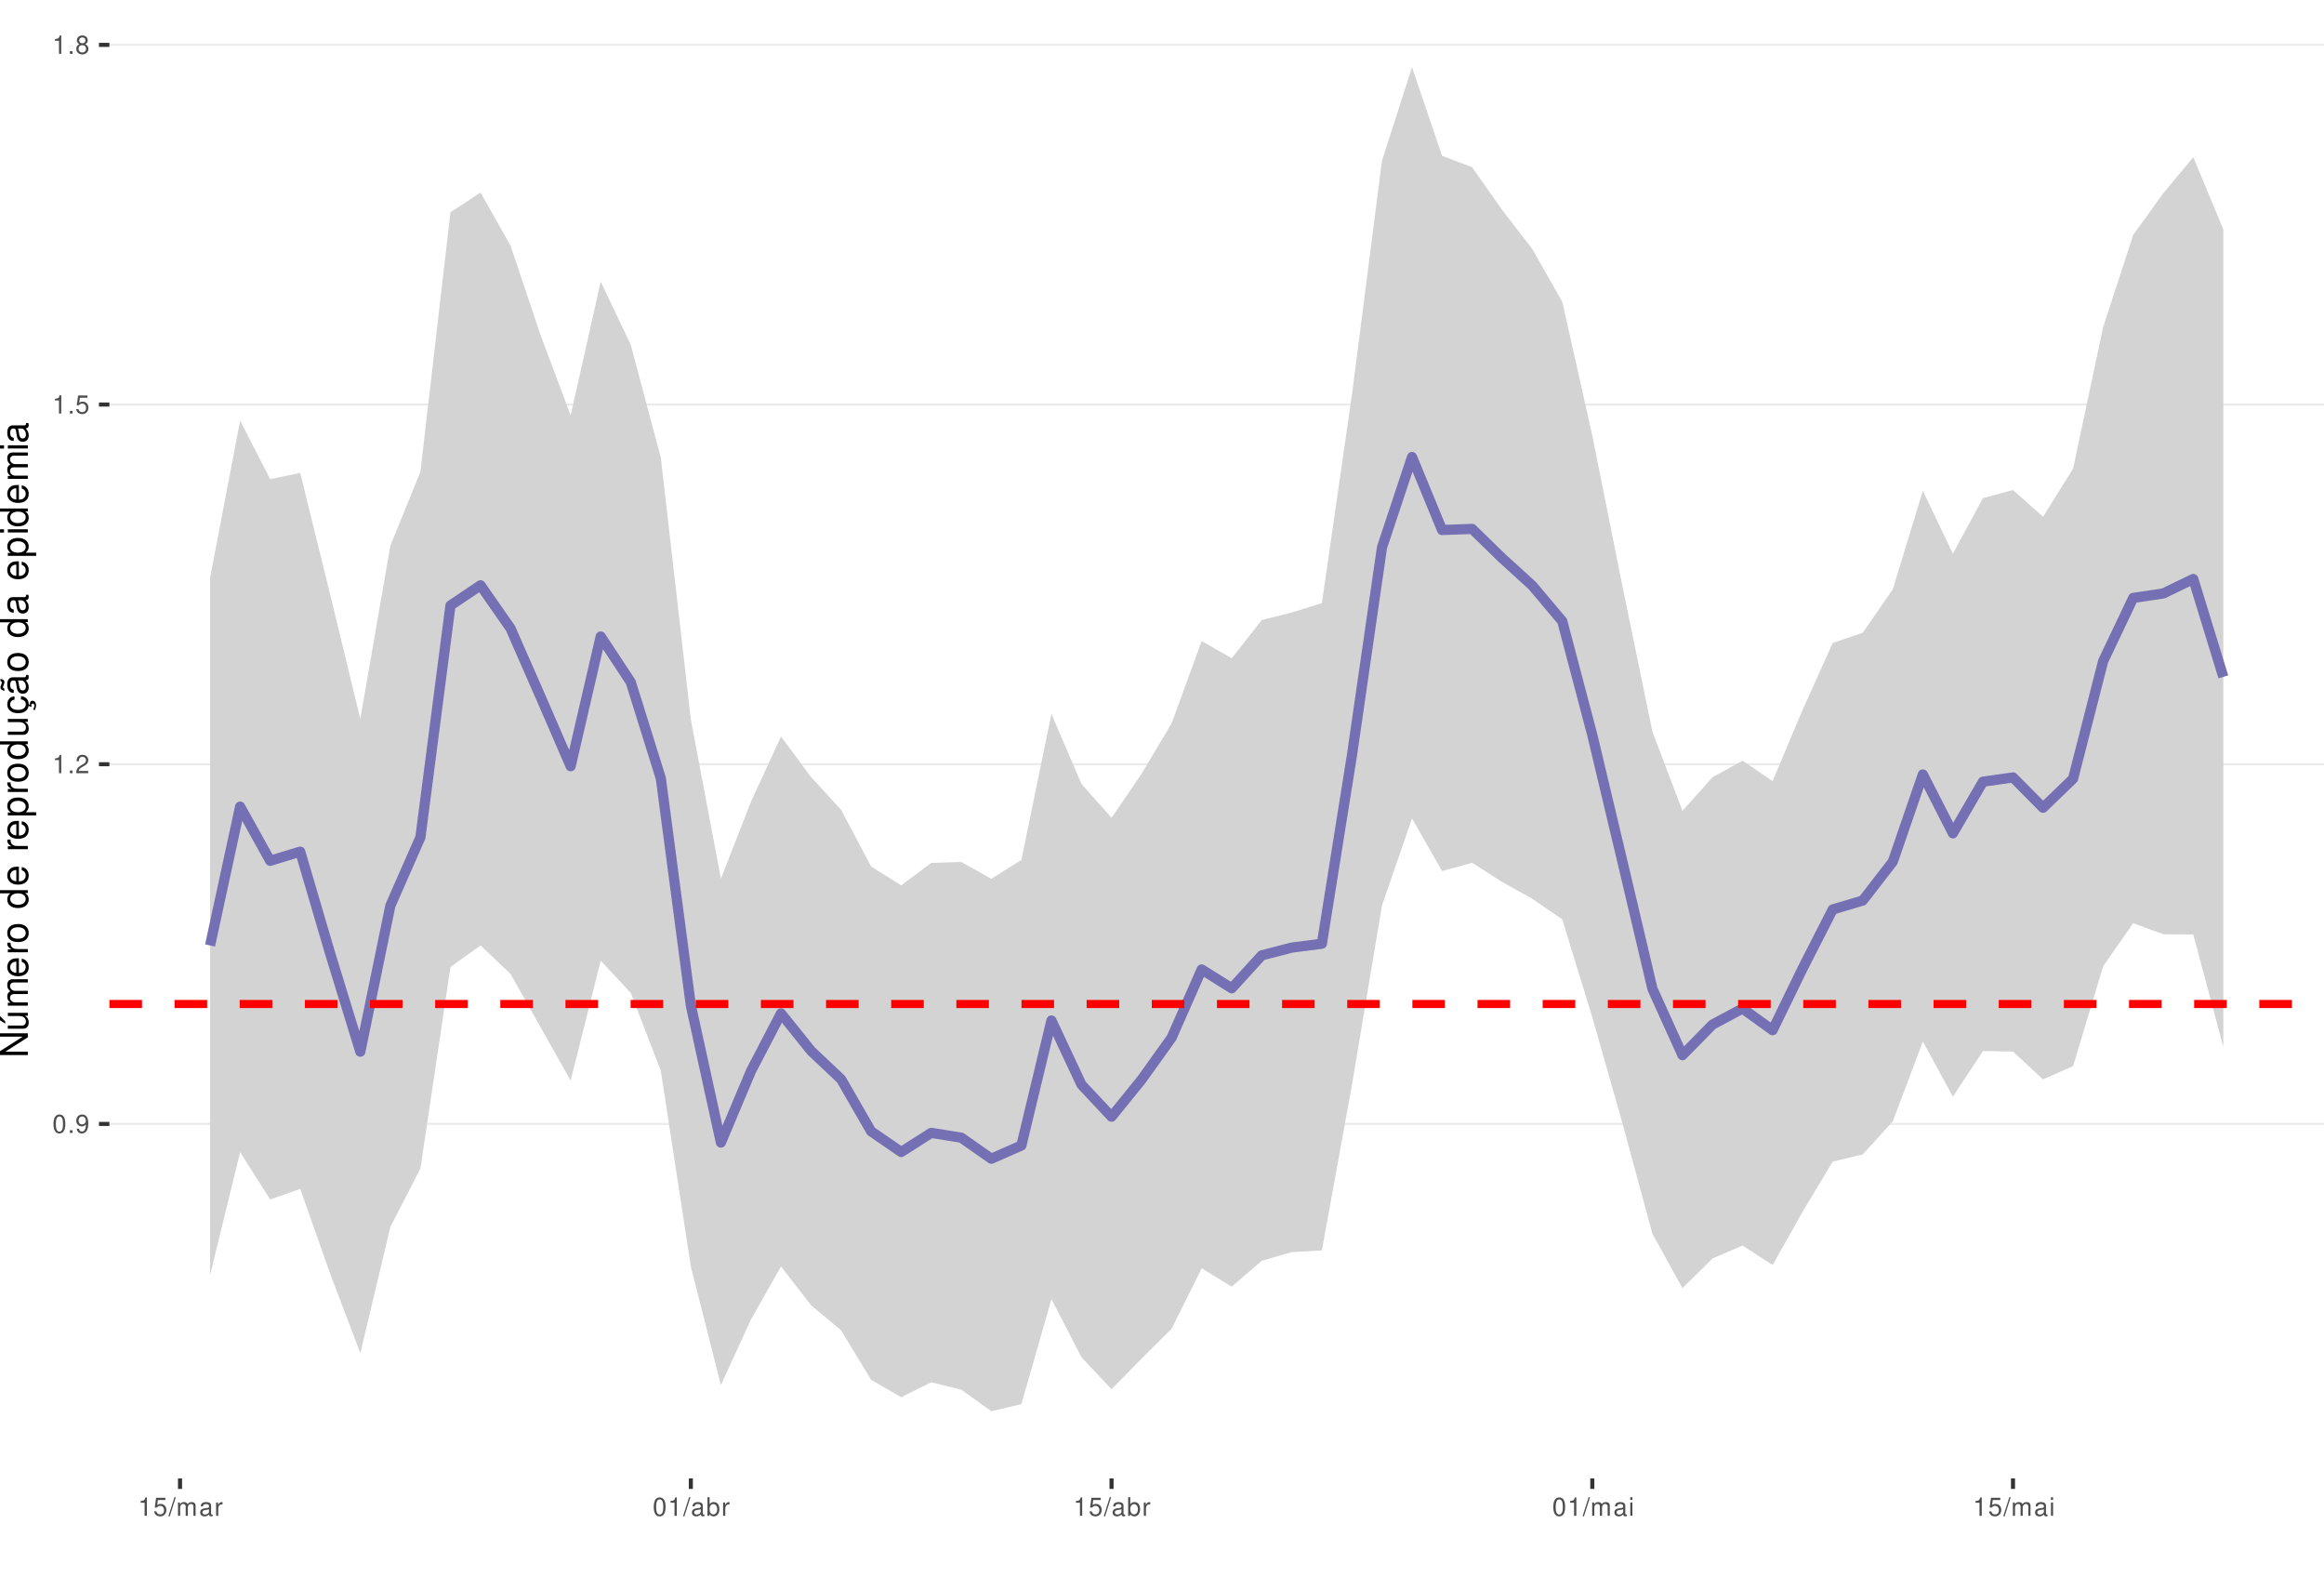
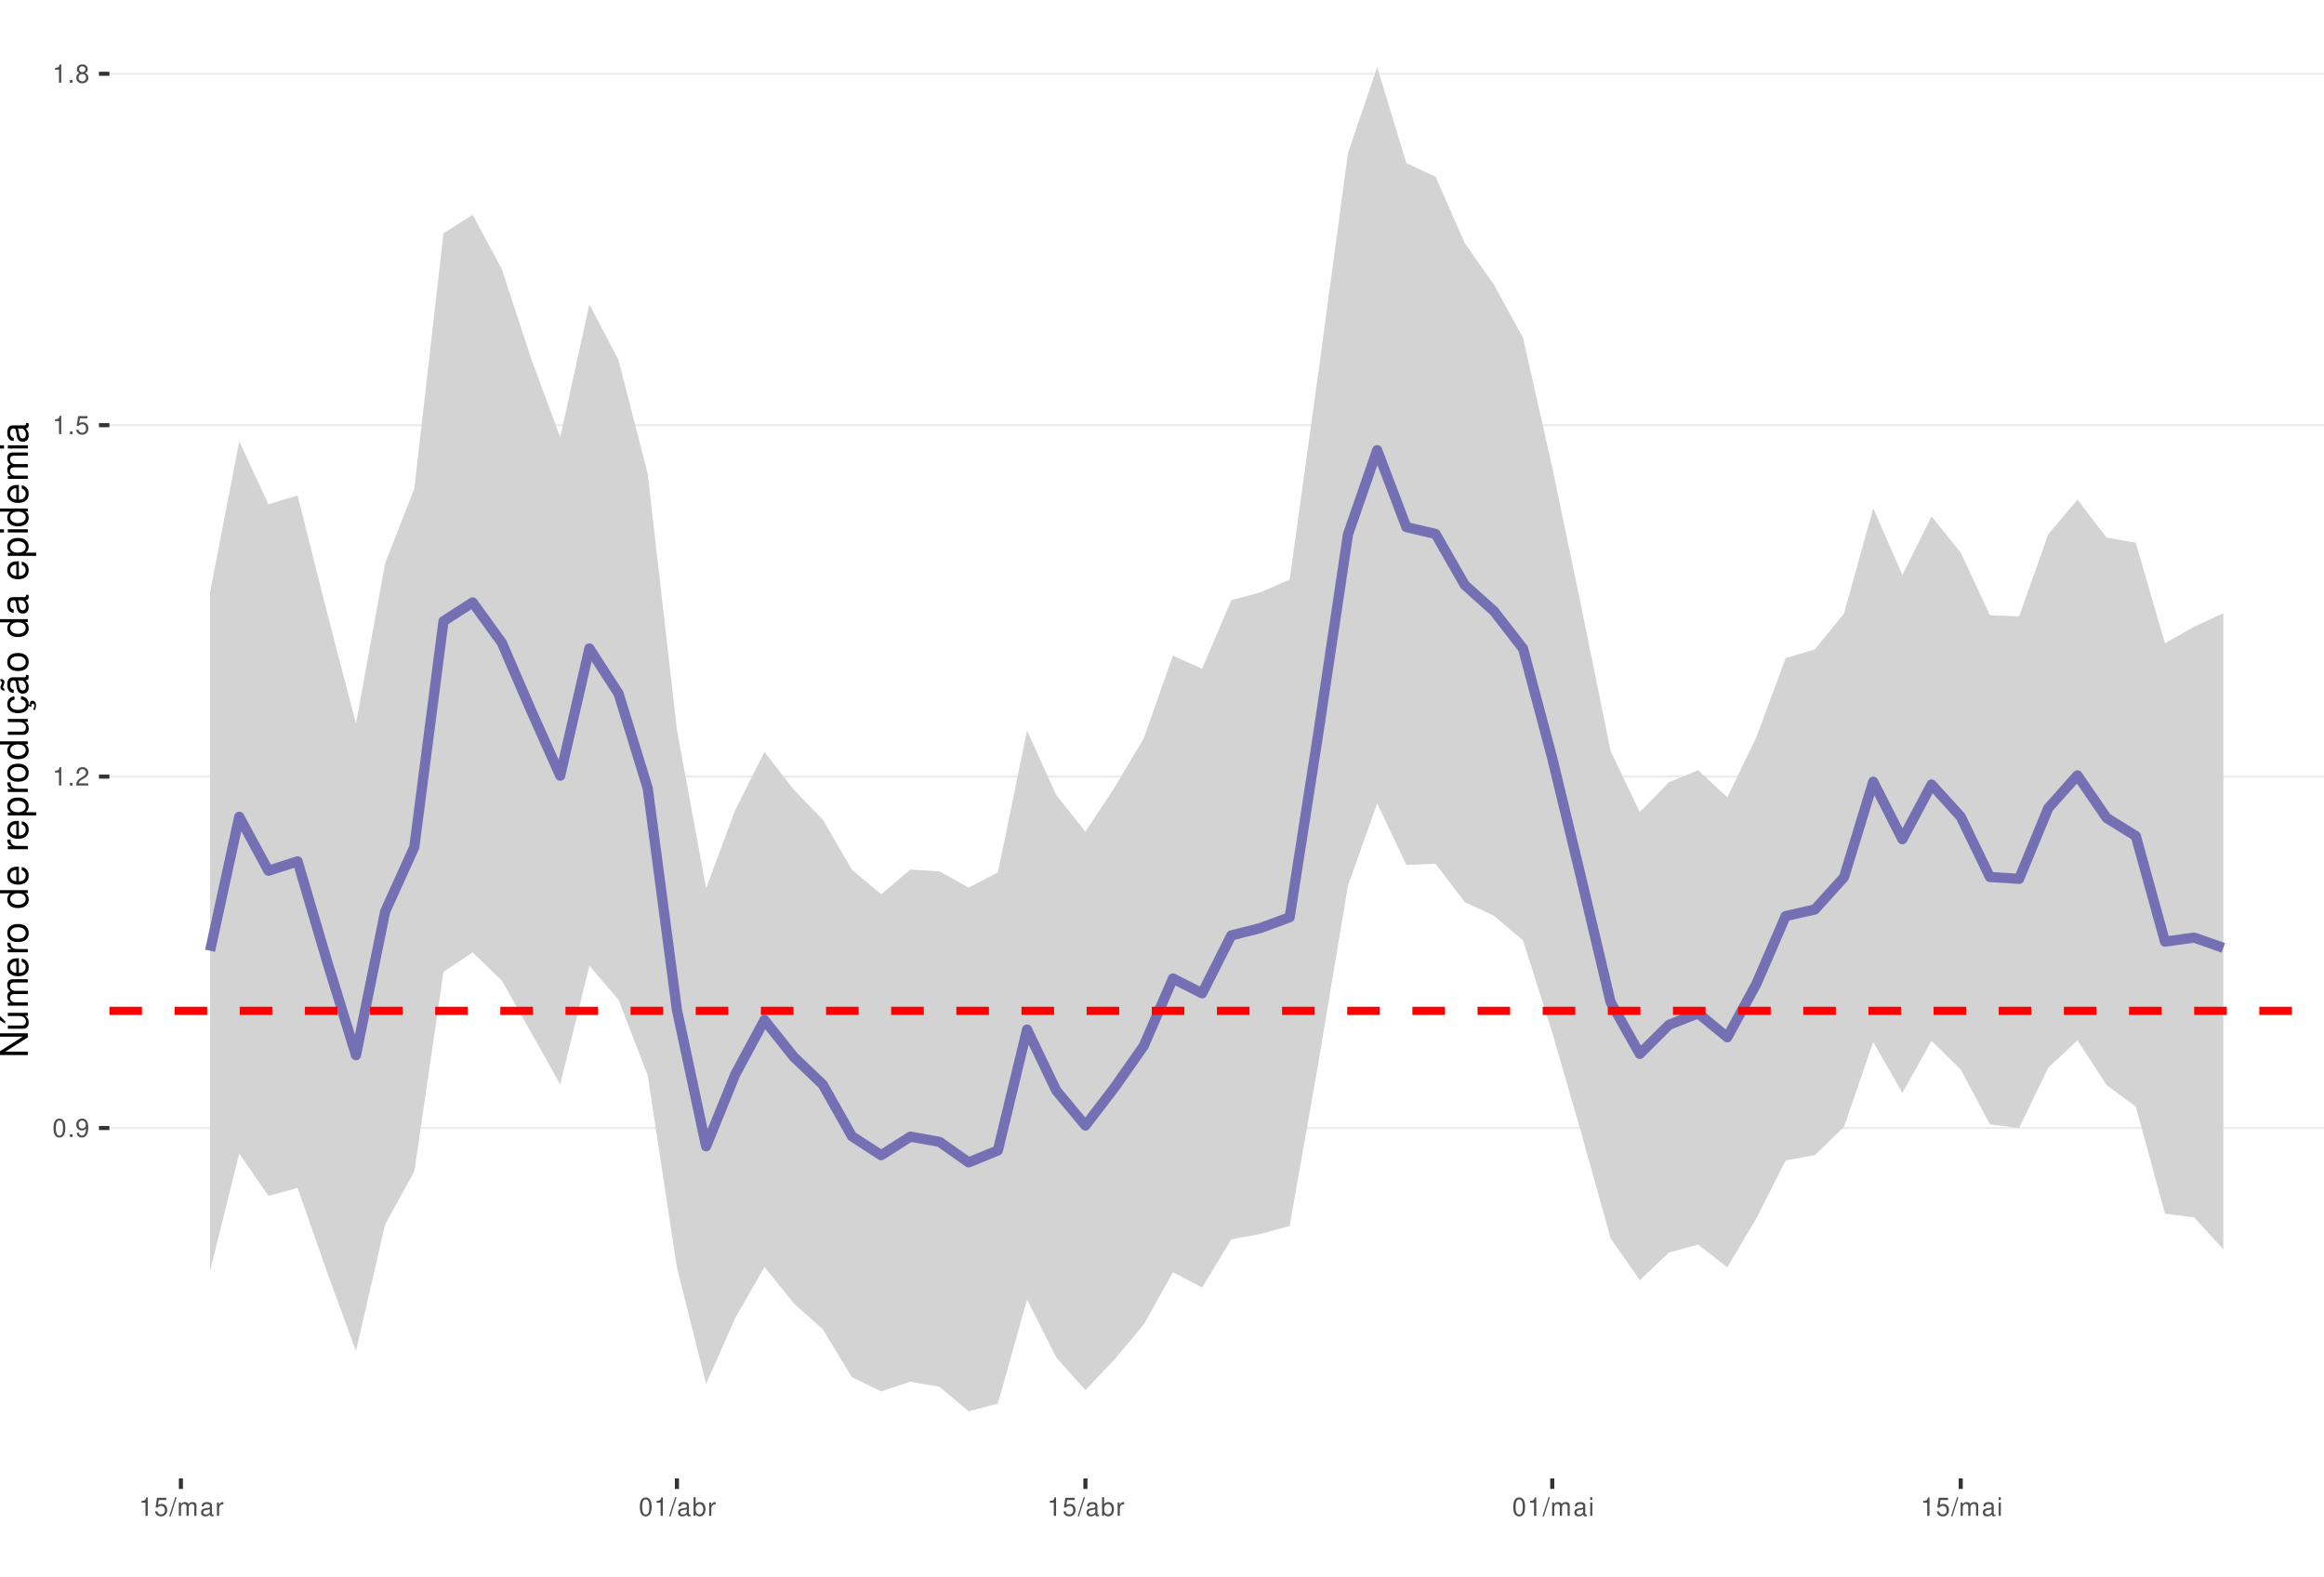
<svg xmlns="http://www.w3.org/2000/svg" xmlns:xlink="http://www.w3.org/1999/xlink" width="609pt" height="413pt" viewBox="0 0 609 413" version="1.1">
  <defs>
    <g>
      <symbol overflow="visible" id="glyph0-0">
        <path style="stroke:none;" d="" />
      </symbol>
      <symbol overflow="visible" id="glyph0-1">
        <path style="stroke:none;" d="M 1.828 -4.812 C 1.391 -4.812 0.984 -4.609 0.75 -4.281 C 0.438 -3.859 0.281 -3.219 0.281 -2.328 C 0.281 -0.703 0.812 0.156 1.828 0.156 C 2.828 0.156 3.375 -0.703 3.375 -2.297 C 3.375 -3.219 3.234 -3.844 2.922 -4.281 C 2.672 -4.625 2.281 -4.812 1.828 -4.812 Z M 1.828 -4.297 C 2.469 -4.297 2.781 -3.641 2.781 -2.344 C 2.781 -0.969 2.469 -0.328 1.812 -0.328 C 1.203 -0.328 0.891 -1 0.891 -2.328 C 0.891 -3.641 1.203 -4.297 1.828 -4.297 Z M 1.828 -4.297 " />
      </symbol>
      <symbol overflow="visible" id="glyph0-2">
        <path style="stroke:none;" d="M 1.266 -0.688 L 0.578 -0.688 L 0.578 0 L 1.266 0 Z M 1.266 -0.688 " />
      </symbol>
      <symbol overflow="visible" id="glyph0-3">
        <path style="stroke:none;" d="M 0.359 -1.094 C 0.469 -0.312 0.969 0.156 1.688 0.156 C 2.219 0.156 2.688 -0.094 2.969 -0.531 C 3.25 -1 3.391 -1.594 3.391 -2.469 C 3.391 -3.281 3.266 -3.781 2.984 -4.219 C 2.734 -4.609 2.312 -4.812 1.797 -4.812 C 0.906 -4.812 0.25 -4.141 0.25 -3.203 C 0.25 -2.328 0.859 -1.703 1.703 -1.703 C 2.156 -1.703 2.484 -1.859 2.781 -2.219 C 2.781 -1.031 2.406 -0.359 1.734 -0.359 C 1.312 -0.359 1.031 -0.625 0.938 -1.094 Z M 1.797 -4.297 C 2.344 -4.297 2.75 -3.844 2.75 -3.219 C 2.75 -2.625 2.344 -2.219 1.766 -2.219 C 1.203 -2.219 0.859 -2.609 0.859 -3.25 C 0.859 -3.859 1.25 -4.297 1.797 -4.297 Z M 1.797 -4.297 " />
      </symbol>
      <symbol overflow="visible" id="glyph0-4">
        <path style="stroke:none;" d="M 1.719 -3.422 L 1.719 0 L 2.312 0 L 2.312 -4.812 L 1.922 -4.812 C 1.719 -4.078 1.578 -3.969 0.672 -3.859 L 0.672 -3.422 Z M 1.719 -3.422 " />
      </symbol>
      <symbol overflow="visible" id="glyph0-5">
        <path style="stroke:none;" d="M 3.375 -0.578 L 0.891 -0.578 C 0.938 -0.984 1.156 -1.234 1.734 -1.578 L 2.406 -1.953 C 3.062 -2.328 3.406 -2.812 3.406 -3.406 C 3.406 -3.812 3.234 -4.188 2.969 -4.438 C 2.688 -4.688 2.344 -4.812 1.891 -4.812 C 1.297 -4.812 0.844 -4.594 0.578 -4.188 C 0.422 -3.938 0.344 -3.641 0.328 -3.141 L 0.922 -3.141 C 0.938 -3.469 0.984 -3.672 1.062 -3.828 C 1.219 -4.125 1.516 -4.297 1.875 -4.297 C 2.406 -4.297 2.797 -3.906 2.797 -3.391 C 2.797 -3.016 2.578 -2.672 2.156 -2.438 L 1.547 -2.078 C 0.562 -1.516 0.281 -1.062 0.219 0 L 3.375 0 Z M 3.375 -0.578 " />
      </symbol>
      <symbol overflow="visible" id="glyph0-6">
        <path style="stroke:none;" d="M 3.172 -4.719 L 0.734 -4.719 L 0.375 -2.156 L 0.922 -2.156 C 1.188 -2.469 1.422 -2.594 1.797 -2.594 C 2.422 -2.594 2.812 -2.156 2.812 -1.453 C 2.812 -0.781 2.422 -0.359 1.781 -0.359 C 1.266 -0.359 0.953 -0.625 0.812 -1.156 L 0.234 -1.156 C 0.312 -0.766 0.375 -0.578 0.516 -0.406 C 0.781 -0.047 1.266 0.156 1.797 0.156 C 2.75 0.156 3.422 -0.547 3.422 -1.531 C 3.422 -2.469 2.797 -3.109 1.891 -3.109 C 1.562 -3.109 1.297 -3.016 1.016 -2.828 L 1.203 -4.141 L 3.172 -4.141 Z M 3.172 -4.719 " />
      </symbol>
      <symbol overflow="visible" id="glyph0-7">
        <path style="stroke:none;" d="M 2.609 -2.531 C 3.094 -2.828 3.25 -3.078 3.25 -3.531 C 3.25 -4.281 2.672 -4.812 1.828 -4.812 C 1 -4.812 0.406 -4.281 0.406 -3.531 C 0.406 -3.078 0.562 -2.844 1.047 -2.531 C 0.516 -2.266 0.25 -1.875 0.25 -1.344 C 0.25 -0.453 0.891 0.156 1.828 0.156 C 2.766 0.156 3.422 -0.453 3.422 -1.344 C 3.422 -1.875 3.141 -2.266 2.609 -2.531 Z M 1.828 -4.297 C 2.328 -4.297 2.656 -4 2.656 -3.516 C 2.656 -3.062 2.328 -2.766 1.828 -2.766 C 1.328 -2.766 1.016 -3.062 1.016 -3.531 C 1.016 -4 1.328 -4.297 1.828 -4.297 Z M 1.828 -2.266 C 2.422 -2.266 2.812 -1.891 2.812 -1.328 C 2.812 -0.75 2.422 -0.359 1.812 -0.359 C 1.25 -0.359 0.844 -0.766 0.844 -1.312 C 0.844 -1.891 1.234 -2.266 1.828 -2.266 Z M 1.828 -2.266 " />
      </symbol>
      <symbol overflow="visible" id="glyph0-8">
        <path style="stroke:none;" d="M 1.531 -4.859 L -0.047 0.141 L 0.312 0.141 L 1.891 -4.859 Z M 1.531 -4.859 " />
      </symbol>
      <symbol overflow="visible" id="glyph0-9">
        <path style="stroke:none;" d="M 0.469 -3.484 L 0.469 0 L 1.031 0 L 1.031 -2.188 C 1.031 -2.703 1.391 -3.109 1.844 -3.109 C 2.25 -3.109 2.484 -2.844 2.484 -2.406 L 2.484 0 L 3.047 0 L 3.047 -2.188 C 3.047 -2.703 3.422 -3.109 3.875 -3.109 C 4.266 -3.109 4.516 -2.844 4.516 -2.406 L 4.516 0 L 5.078 0 L 5.078 -2.609 C 5.078 -3.234 4.719 -3.594 4.062 -3.594 C 3.594 -3.594 3.312 -3.453 2.984 -3.062 C 2.781 -3.422 2.5 -3.594 2.047 -3.594 C 1.578 -3.594 1.266 -3.422 0.984 -3 L 0.984 -3.484 Z M 0.469 -3.484 " />
      </symbol>
      <symbol overflow="visible" id="glyph0-10">
        <path style="stroke:none;" d="M 3.562 -0.328 C 3.5 -0.312 3.469 -0.312 3.438 -0.312 C 3.25 -0.312 3.141 -0.406 3.141 -0.578 L 3.141 -2.641 C 3.141 -3.25 2.688 -3.594 1.828 -3.594 C 1.312 -3.594 0.906 -3.438 0.672 -3.188 C 0.516 -3 0.453 -2.797 0.438 -2.453 L 0.984 -2.453 C 1.031 -2.875 1.297 -3.078 1.812 -3.078 C 2.312 -3.078 2.594 -2.891 2.594 -2.562 L 2.594 -2.406 C 2.578 -2.172 2.469 -2.078 2.016 -2.031 C 1.219 -1.922 1.109 -1.891 0.891 -1.812 C 0.484 -1.641 0.281 -1.328 0.281 -0.875 C 0.281 -0.25 0.719 0.156 1.422 0.156 C 1.859 0.156 2.219 0 2.609 -0.359 C 2.656 0 2.828 0.156 3.188 0.156 C 3.297 0.156 3.375 0.141 3.562 0.094 Z M 2.594 -1.094 C 2.594 -0.906 2.531 -0.797 2.375 -0.641 C 2.141 -0.438 1.875 -0.328 1.547 -0.328 C 1.109 -0.328 0.859 -0.547 0.859 -0.891 C 0.859 -1.266 1.094 -1.438 1.703 -1.531 C 2.297 -1.609 2.406 -1.641 2.594 -1.719 Z M 2.594 -1.094 " />
      </symbol>
      <symbol overflow="visible" id="glyph0-11">
        <path style="stroke:none;" d="M 0.453 -3.484 L 0.453 0 L 1.016 0 L 1.016 -1.812 C 1.031 -2.656 1.375 -3.016 2.141 -3 L 2.141 -3.562 C 2.047 -3.578 1.984 -3.594 1.922 -3.594 C 1.562 -3.594 1.297 -3.375 0.969 -2.859 L 0.969 -3.484 Z M 0.453 -3.484 " />
      </symbol>
      <symbol overflow="visible" id="glyph0-12">
        <path style="stroke:none;" d="M 0.359 -4.859 L 0.359 0 L 0.859 0 L 0.859 -0.453 C 1.125 -0.047 1.484 0.156 1.969 0.156 C 2.875 0.156 3.484 -0.594 3.484 -1.75 C 3.484 -2.891 2.922 -3.594 1.984 -3.594 C 1.516 -3.594 1.172 -3.406 0.906 -3.016 L 0.906 -4.859 Z M 1.891 -3.062 C 2.5 -3.062 2.906 -2.531 2.906 -1.703 C 2.906 -0.906 2.484 -0.359 1.891 -0.359 C 1.297 -0.359 0.906 -0.906 0.906 -1.719 C 0.906 -2.531 1.297 -3.062 1.891 -3.062 Z M 1.891 -3.062 " />
      </symbol>
      <symbol overflow="visible" id="glyph0-13">
        <path style="stroke:none;" d="M 1 -3.484 L 0.453 -3.484 L 0.453 0 L 1 0 Z M 1 -4.859 L 0.438 -4.859 L 0.438 -4.156 L 1 -4.156 Z M 1 -4.859 " />
      </symbol>
      <symbol overflow="visible" id="glyph1-0">
        <path style="stroke:none;" d="" />
      </symbol>
      <symbol overflow="visible" id="glyph1-1">
        <path style="stroke:none;" d="M -7.297 -6.453 L -7.297 -5.578 L -1.328 -5.578 L -7.297 -1.766 L -7.297 -0.766 L 0 -0.766 L 0 -1.641 L -5.906 -1.641 L 0 -5.406 L 0 -6.453 Z M -7.297 -6.453 " />
      </symbol>
      <symbol overflow="visible" id="glyph1-2">
        <path style="stroke:none;" d="M 0 -4.812 L -5.234 -4.812 L -5.234 -3.984 L -2.266 -3.984 C -1.203 -3.984 -0.5 -3.438 -0.5 -2.562 C -0.5 -1.906 -0.906 -1.484 -1.531 -1.484 L -5.234 -1.484 L -5.234 -0.656 L -1.203 -0.656 C -0.328 -0.656 0.234 -1.297 0.234 -2.312 C 0.234 -3.094 -0.047 -3.578 -0.734 -4.062 L 0 -4.062 Z M -7.406 -2.953 L -5.922 -2 L -5.922 -2.594 L -7.406 -4.094 Z M -7.406 -2.953 " />
      </symbol>
      <symbol overflow="visible" id="glyph1-3">
        <path style="stroke:none;" d="M -5.234 -0.703 L 0 -0.703 L 0 -1.547 L -3.297 -1.547 C -4.047 -1.547 -4.656 -2.094 -4.656 -2.766 C -4.656 -3.391 -4.281 -3.734 -3.609 -3.734 L 0 -3.734 L 0 -4.578 L -3.297 -4.578 C -4.047 -4.578 -4.656 -5.125 -4.656 -5.812 C -4.656 -6.422 -4.266 -6.781 -3.609 -6.781 L 0 -6.781 L 0 -7.625 L -3.938 -7.625 C -4.875 -7.625 -5.391 -7.078 -5.391 -6.094 C -5.391 -5.406 -5.188 -4.984 -4.594 -4.484 C -5.156 -4.188 -5.391 -3.766 -5.391 -3.078 C -5.391 -2.375 -5.125 -1.906 -4.5 -1.469 L -5.234 -1.469 Z M -5.234 -0.703 " />
      </symbol>
      <symbol overflow="visible" id="glyph1-4">
        <path style="stroke:none;" d="M -2.344 -5.125 C -3.141 -5.125 -3.625 -5.062 -4.016 -4.922 C -4.875 -4.578 -5.391 -3.781 -5.391 -2.797 C -5.391 -1.344 -4.281 -0.406 -2.547 -0.406 C -0.812 -0.406 0.234 -1.297 0.234 -2.781 C 0.234 -3.984 -0.453 -4.812 -1.594 -5.016 L -1.594 -4.188 C -0.906 -3.953 -0.547 -3.484 -0.547 -2.812 C -0.547 -2.281 -0.781 -1.828 -1.219 -1.547 C -1.516 -1.344 -1.812 -1.281 -2.344 -1.266 Z M -3.016 -1.297 C -3.984 -1.359 -4.625 -1.953 -4.625 -2.797 C -4.625 -3.641 -3.953 -4.234 -3.016 -4.234 Z M -3.016 -1.297 " />
      </symbol>
      <symbol overflow="visible" id="glyph1-5">
        <path style="stroke:none;" d="M -5.234 -0.688 L 0 -0.688 L 0 -1.531 L -2.719 -1.531 C -3.984 -1.547 -4.547 -2.062 -4.516 -3.203 L -5.359 -3.203 C -5.375 -3.062 -5.391 -2.984 -5.391 -2.891 C -5.391 -2.344 -5.062 -1.938 -4.297 -1.453 L -5.234 -1.453 Z M -5.234 -0.688 " />
      </symbol>
      <symbol overflow="visible" id="glyph1-6">
        <path style="stroke:none;" d="M -5.391 -2.719 C -5.391 -1.234 -4.344 -0.359 -2.578 -0.359 C -0.812 -0.359 0.234 -1.234 0.234 -2.734 C 0.234 -4.203 -0.812 -5.094 -2.547 -5.094 C -4.359 -5.094 -5.391 -4.234 -5.391 -2.719 Z M -4.625 -2.734 C -4.625 -3.672 -3.844 -4.234 -2.547 -4.234 C -1.312 -4.234 -0.547 -3.656 -0.547 -2.734 C -0.547 -1.797 -1.312 -1.234 -2.578 -1.234 C -3.844 -1.234 -4.625 -1.797 -4.625 -2.734 Z M -4.625 -2.734 " />
      </symbol>
      <symbol overflow="visible" id="glyph1-7">
        <path style="stroke:none;" d="" />
      </symbol>
      <symbol overflow="visible" id="glyph1-8">
        <path style="stroke:none;" d="M -7.297 -4.953 L -7.297 -4.125 L -4.578 -4.125 C -5.109 -3.766 -5.391 -3.203 -5.391 -2.516 C -5.391 -1.156 -4.297 -0.266 -2.625 -0.266 C -0.859 -0.266 0.234 -1.125 0.234 -2.547 C 0.234 -3.266 -0.047 -3.766 -0.688 -4.203 L 0 -4.203 L 0 -4.953 Z M -4.609 -2.656 C -4.609 -3.547 -3.812 -4.125 -2.562 -4.125 C -1.344 -4.125 -0.547 -3.547 -0.547 -2.656 C -0.547 -1.734 -1.359 -1.125 -2.578 -1.125 C -3.797 -1.125 -4.609 -1.734 -4.609 -2.656 Z M -4.609 -2.656 " />
      </symbol>
      <symbol overflow="visible" id="glyph1-9">
        <path style="stroke:none;" d="M 2.188 -0.547 L 2.188 -1.375 L -0.547 -1.375 C -0.016 -1.812 0.234 -2.312 0.234 -2.984 C 0.234 -4.344 -0.859 -5.234 -2.531 -5.234 C -4.297 -5.234 -5.391 -4.375 -5.391 -2.984 C -5.391 -2.266 -5.062 -1.703 -4.453 -1.312 L -5.234 -1.312 L -5.234 -0.547 Z M -4.609 -2.844 C -4.609 -3.766 -3.797 -4.359 -2.547 -4.359 C -1.359 -4.359 -0.547 -3.75 -0.547 -2.844 C -0.547 -1.953 -1.344 -1.375 -2.578 -1.375 C -3.812 -1.375 -4.609 -1.953 -4.609 -2.844 Z M -4.609 -2.844 " />
      </symbol>
      <symbol overflow="visible" id="glyph1-10">
        <path style="stroke:none;" d="M 0 -4.812 L -5.234 -4.812 L -5.234 -3.984 L -2.266 -3.984 C -1.203 -3.984 -0.5 -3.438 -0.5 -2.562 C -0.5 -1.906 -0.906 -1.484 -1.531 -1.484 L -5.234 -1.484 L -5.234 -0.656 L -1.203 -0.656 C -0.328 -0.656 0.234 -1.297 0.234 -2.312 C 0.234 -3.094 -0.047 -3.578 -0.734 -4.062 L 0 -4.062 Z M 0 -4.812 " />
      </symbol>
      <symbol overflow="visible" id="glyph1-11">
        <path style="stroke:none;" d="M 0.234 -2.641 C 0.234 -3.875 -0.547 -4.703 -1.797 -4.766 L -1.797 -3.938 C -0.953 -3.797 -0.531 -3.359 -0.531 -2.656 C -0.531 -1.734 -1.281 -1.188 -2.516 -1.188 C -3.844 -1.188 -4.625 -1.719 -4.625 -2.625 C -4.625 -3.328 -4.203 -3.766 -3.484 -3.875 L -3.484 -4.703 C -3.984 -4.672 -4.312 -4.562 -4.609 -4.359 C -5.094 -4 -5.391 -3.375 -5.391 -2.641 C -5.391 -1.219 -4.266 -0.312 -2.531 -0.312 C -1.469 -0.312 -0.625 -0.672 -0.156 -1.312 C 0.047 -1.594 0.125 -1.812 0.203 -2.25 L 0.922 -1.938 L 0.984 -2.062 C 0.938 -2.188 0.906 -2.25 0.906 -2.375 C 0.906 -2.656 1.047 -2.828 1.281 -2.828 C 1.547 -2.828 1.734 -2.594 1.734 -2.297 C 1.734 -2.031 1.672 -1.844 1.438 -1.406 L 1.406 -1.312 L 1.812 -1.094 C 2.078 -1.75 2.141 -1.953 2.141 -2.344 C 2.141 -3.109 1.781 -3.578 1.203 -3.578 C 0.781 -3.578 0.547 -3.297 0.547 -2.797 C 0.547 -2.703 0.547 -2.641 0.562 -2.516 Z M 0.234 -2.641 " />
      </symbol>
      <symbol overflow="visible" id="glyph1-12">
        <path style="stroke:none;" d="M -0.484 -5.344 C -0.469 -5.266 -0.469 -5.219 -0.469 -5.172 C -0.469 -4.875 -0.625 -4.719 -0.875 -4.719 L -3.953 -4.719 C -4.891 -4.719 -5.391 -4.047 -5.391 -2.75 C -5.391 -1.984 -5.172 -1.375 -4.781 -1.016 C -4.516 -0.766 -4.203 -0.672 -3.688 -0.656 L -3.688 -1.484 C -4.328 -1.562 -4.625 -1.938 -4.625 -2.719 C -4.625 -3.484 -4.344 -3.891 -3.844 -3.891 L -3.625 -3.891 C -3.266 -3.875 -3.125 -3.703 -3.047 -3.016 C -2.891 -1.844 -2.844 -1.656 -2.719 -1.344 C -2.453 -0.734 -2 -0.422 -1.312 -0.422 C -0.375 -0.422 0.234 -1.078 0.234 -2.141 C 0.234 -2.797 0 -3.328 -0.547 -3.922 C 0 -3.984 0.234 -4.234 0.234 -4.781 C 0.234 -4.953 0.203 -5.062 0.141 -5.344 Z M -1.656 -3.891 C -1.375 -3.891 -1.203 -3.812 -0.969 -3.562 C -0.656 -3.219 -0.5 -2.812 -0.5 -2.312 C -0.5 -1.672 -0.812 -1.297 -1.344 -1.297 C -1.891 -1.297 -2.172 -1.656 -2.297 -2.547 C -2.422 -3.438 -2.453 -3.609 -2.594 -3.891 Z M -7.172 -3.75 C -6.922 -3.672 -6.812 -3.547 -6.812 -3.375 C -6.812 -3.25 -6.875 -2.984 -6.984 -2.734 C -7.156 -2.312 -7.172 -2.25 -7.172 -2.047 C -7.172 -1.594 -6.797 -1.297 -6.141 -1.188 L -6.141 -1.766 C -6.375 -1.812 -6.5 -1.938 -6.5 -2.094 C -6.5 -2.203 -6.469 -2.344 -6.375 -2.578 C -6.156 -3.156 -6.125 -3.234 -6.125 -3.438 C -6.125 -3.922 -6.484 -4.219 -7.172 -4.312 Z M -7.172 -3.75 " />
      </symbol>
      <symbol overflow="visible" id="glyph1-13">
        <path style="stroke:none;" d="M -0.484 -5.344 C -0.469 -5.266 -0.469 -5.219 -0.469 -5.172 C -0.469 -4.875 -0.625 -4.719 -0.875 -4.719 L -3.953 -4.719 C -4.891 -4.719 -5.391 -4.047 -5.391 -2.75 C -5.391 -1.984 -5.172 -1.375 -4.781 -1.016 C -4.516 -0.766 -4.203 -0.672 -3.688 -0.656 L -3.688 -1.484 C -4.328 -1.562 -4.625 -1.938 -4.625 -2.719 C -4.625 -3.484 -4.344 -3.891 -3.844 -3.891 L -3.625 -3.891 C -3.266 -3.875 -3.125 -3.703 -3.047 -3.016 C -2.891 -1.844 -2.844 -1.656 -2.719 -1.344 C -2.453 -0.734 -2 -0.422 -1.312 -0.422 C -0.375 -0.422 0.234 -1.078 0.234 -2.141 C 0.234 -2.797 0 -3.328 -0.547 -3.922 C 0 -3.984 0.234 -4.234 0.234 -4.781 C 0.234 -4.953 0.203 -5.062 0.141 -5.344 Z M -1.656 -3.891 C -1.375 -3.891 -1.203 -3.812 -0.969 -3.562 C -0.656 -3.219 -0.5 -2.812 -0.5 -2.312 C -0.5 -1.672 -0.812 -1.297 -1.344 -1.297 C -1.891 -1.297 -2.172 -1.656 -2.297 -2.547 C -2.422 -3.438 -2.453 -3.609 -2.594 -3.891 Z M -1.656 -3.891 " />
      </symbol>
      <symbol overflow="visible" id="glyph1-14">
        <path style="stroke:none;" d="M -5.234 -1.5 L -5.234 -0.672 L 0 -0.672 L 0 -1.5 Z M -7.297 -1.5 L -7.297 -0.656 L -6.234 -0.656 L -6.234 -1.5 Z M -7.297 -1.5 " />
      </symbol>
    </g>
    <clipPath id="clip1">
      <path d="M 28.672 0 L 609 0 L 609 387.328 L 28.672 387.328 Z M 28.672 0 " />
    </clipPath>
    <clipPath id="clip2">
-       <path d="M 28.672 294 L 609 294 L 609 295 L 28.672 295 Z M 28.672 294 " />
+       <path d="M 28.672 295 L 609 295 L 609 296 L 28.672 296 Z M 28.672 295 " />
    </clipPath>
    <clipPath id="clip3">
-       <path d="M 28.672 199 L 609 199 L 609 201 L 28.672 201 Z M 28.672 199 " />
+       <path d="M 28.672 203 L 609 203 L 609 204 L 28.672 204 Z M 28.672 203 " />
    </clipPath>
    <clipPath id="clip4">
-       <path d="M 28.672 105 L 609 105 L 609 107 L 28.672 107 Z M 28.672 105 " />
+       <path d="M 28.672 111 L 609 111 L 609 112 L 28.672 112 Z M 28.672 111 " />
    </clipPath>
    <clipPath id="clip5">
-       <path d="M 28.672 11 L 609 11 L 609 13 L 28.672 13 Z M 28.672 11 " />
+       <path d="M 28.672 19 L 609 19 L 609 20 L 28.672 20 Z M 28.672 19 " />
    </clipPath>
    <clipPath id="clip6">
-       <path d="M 28.672 261 L 609 261 L 609 265 L 28.672 265 Z M 28.672 261 " />
+       <path d="M 28.672 263 L 609 263 L 609 266 L 28.672 266 Z M 28.672 263 " />
    </clipPath>
  </defs>
  <g id="surface31">
    <rect x="0" y="0" width="609" height="413" style="fill:rgb(100%,100%,100%);fill-opacity:1;stroke:none;" />
    <rect x="0" y="0" width="609" height="413" style="fill:rgb(100%,100%,100%);fill-opacity:1;stroke:none;" />
    <path style="fill:none;stroke-width:1.067;stroke-linecap:round;stroke-linejoin:round;stroke:rgb(100%,100%,100%);stroke-opacity:1;stroke-miterlimit:10;" d="M 0 413 L 609 413 L 609 0 L 0 0 Z M 0 413 " />
    <g clip-path="url(#clip1)" clip-rule="nonzero">
      <path style=" stroke:none;fill-rule:nonzero;fill:rgb(100%,100%,100%);fill-opacity:1;" d="M 28.672 387.328 L 609 387.328 L 609 0 L 28.672 0 Z M 28.672 387.328 " />
    </g>
    <g clip-path="url(#clip2)" clip-rule="nonzero">
-       <path style="fill:none;stroke-width:0.533;stroke-linecap:butt;stroke-linejoin:round;stroke:rgb(92.157%,92.157%,92.157%);stroke-opacity:1;stroke-miterlimit:10;" d="M 28.672 294.445 L 609 294.445 " />
+       <path style="fill:none;stroke-width:0.533;stroke-linecap:butt;stroke-linejoin:round;stroke:rgb(92.157%,92.157%,92.157%);stroke-opacity:1;stroke-miterlimit:10;" d="M 28.672 295.516 L 609 295.516 " />
    </g>
    <g clip-path="url(#clip3)" clip-rule="nonzero">
-       <path style="fill:none;stroke-width:0.533;stroke-linecap:butt;stroke-linejoin:round;stroke:rgb(92.157%,92.157%,92.157%);stroke-opacity:1;stroke-miterlimit:10;" d="M 28.672 200.215 L 609 200.215 " />
+       <path style="fill:none;stroke-width:0.533;stroke-linecap:butt;stroke-linejoin:round;stroke:rgb(92.157%,92.157%,92.157%);stroke-opacity:1;stroke-miterlimit:10;" d="M 28.672 203.453 L 609 203.453 " />
    </g>
    <g clip-path="url(#clip4)" clip-rule="nonzero">
-       <path style="fill:none;stroke-width:0.533;stroke-linecap:butt;stroke-linejoin:round;stroke:rgb(92.157%,92.157%,92.157%);stroke-opacity:1;stroke-miterlimit:10;" d="M 28.672 105.984 L 609 105.984 " />
+       <path style="fill:none;stroke-width:0.533;stroke-linecap:butt;stroke-linejoin:round;stroke:rgb(92.157%,92.157%,92.157%);stroke-opacity:1;stroke-miterlimit:10;" d="M 28.672 111.387 L 609 111.387 " />
    </g>
    <g clip-path="url(#clip5)" clip-rule="nonzero">
-       <path style="fill:none;stroke-width:0.533;stroke-linecap:butt;stroke-linejoin:round;stroke:rgb(92.157%,92.157%,92.157%);stroke-opacity:1;stroke-miterlimit:10;" d="M 28.672 11.754 L 609 11.754 " />
-     </g>
-     <path style=" stroke:none;fill-rule:nonzero;fill:rgb(82.745%,82.745%,82.745%);fill-opacity:1;" d="M 55.051 151.395 L 62.926 110.211 L 70.797 125.52 L 78.672 123.902 L 86.547 155.883 L 94.422 188.344 L 102.297 142.969 L 110.168 123.605 L 118.043 55.625 L 125.918 50.434 L 133.793 64.383 L 141.668 87.832 L 149.539 108.828 L 157.414 73.797 L 165.289 90.324 L 173.164 119.883 L 181.035 188.504 L 188.91 230.203 L 196.785 210.07 L 204.66 192.957 L 212.535 203.578 L 220.406 212.141 L 228.281 227.016 L 236.156 231.945 L 244.031 226.074 L 251.906 225.824 L 259.777 230.223 L 267.652 225.285 L 275.527 187.02 L 283.402 205.379 L 291.277 214.25 L 299.148 202.719 L 307.023 189.48 L 314.898 167.941 L 322.773 172.453 L 330.648 162.434 L 338.52 160.457 L 346.395 158.016 L 354.27 103.465 L 362.145 42.125 L 370.02 17.605 L 377.891 40.816 L 385.766 43.809 L 393.641 55.016 L 401.516 65.215 L 409.391 79.066 L 417.262 114.121 L 425.137 153.461 L 433.012 191.691 L 440.887 212.43 L 448.762 203.605 L 456.633 199.301 L 464.508 204.633 L 472.383 185.93 L 480.258 168.449 L 488.133 165.766 L 496.004 154.379 L 503.879 128.594 L 511.754 145.062 L 519.629 130.492 L 527.504 128.383 L 535.375 135.379 L 543.25 122.777 L 551.125 85.699 L 559 61.559 L 566.871 50.633 L 574.746 41.188 L 582.621 60.125 L 582.621 274.273 L 574.746 244.828 L 566.871 244.754 L 559 241.859 L 551.125 253.141 L 543.25 279.289 L 535.375 282.781 L 527.504 275.492 L 519.629 275.344 L 511.754 287.309 L 503.879 272.859 L 496.004 293.777 L 488.133 302.43 L 480.258 304.324 L 472.383 317.43 L 464.508 331.414 L 456.633 326.316 L 448.762 329.688 L 440.887 337.48 L 433.012 323.242 L 425.137 294.195 L 417.262 266.504 L 409.391 240.855 L 401.516 235.457 L 393.641 231.059 L 385.766 226.043 L 377.891 228.199 L 370.02 214.402 L 362.145 237.223 L 354.27 284.285 L 346.395 327.59 L 338.52 328.02 L 330.648 330.301 L 322.773 337.078 L 314.898 332.277 L 307.023 348.109 L 299.148 355.934 L 291.277 363.941 L 283.402 355.578 L 275.527 340.328 L 267.652 367.871 L 259.777 369.723 L 251.906 364.07 L 244.031 362.129 L 236.156 366.043 L 228.281 361.496 L 220.406 348.52 L 212.535 341.953 L 204.66 331.797 L 196.785 345.684 L 188.91 362.871 L 181.035 331.801 L 173.164 280.516 L 165.289 260.113 L 157.414 251.664 L 149.539 283.094 L 141.668 269.133 L 133.793 255.164 L 125.918 247.68 L 118.043 253.348 L 110.168 306.113 L 102.297 321.438 L 94.422 354.492 L 86.547 333.758 L 78.672 311.461 L 70.797 314.238 L 62.926 301.828 L 55.051 334.047 Z M 55.051 151.395 " />
-     <path style="fill:none;stroke-width:2.667;stroke-linecap:butt;stroke-linejoin:round;stroke:rgb(45.882%,43.922%,70.196%);stroke-opacity:1;stroke-miterlimit:10;" d="M 55.051 247.688 L 62.926 211.316 L 70.797 225.508 L 78.672 223.117 L 86.547 249.898 L 94.422 275.523 L 102.297 237.262 L 110.168 219.359 L 118.043 158.629 L 125.918 153.336 L 133.793 164.629 L 141.668 182.578 L 149.539 200.734 L 157.414 166.746 L 165.289 178.703 L 173.164 203.895 L 181.035 263.402 L 188.91 299.332 L 196.785 280.621 L 204.66 265.492 L 212.535 275.301 L 220.406 282.734 L 228.281 296.391 L 236.156 301.801 L 244.031 296.789 L 251.906 298.055 L 259.777 303.566 L 267.652 300.105 L 275.527 267.348 L 283.402 284.164 L 291.277 292.559 L 299.148 282.844 L 307.023 271.852 L 314.898 253.98 L 322.773 258.914 L 330.648 250.281 L 338.52 248.25 L 346.395 247.238 L 354.27 197.902 L 362.145 143.438 L 370.02 119.73 L 377.891 138.848 L 385.766 138.566 L 393.641 146.23 L 401.516 153.391 L 409.391 162.738 L 417.262 192.57 L 425.137 225.66 L 433.012 259.023 L 440.887 276.434 L 448.762 268.422 L 456.633 264.215 L 464.508 269.887 L 472.383 253.695 L 480.258 238.266 L 488.133 235.926 L 496.004 225.75 L 503.879 202.891 L 511.754 218.316 L 519.629 204.793 L 527.504 203.672 L 535.375 211.621 L 543.25 204.004 L 551.125 173.215 L 559 156.648 L 566.871 155.477 L 574.746 151.684 L 582.621 177.328 " />
+       <path style="fill:none;stroke-width:0.533;stroke-linecap:butt;stroke-linejoin:round;stroke:rgb(92.157%,92.157%,92.157%);stroke-opacity:1;stroke-miterlimit:10;" d="M 28.672 19.324 L 609 19.324 " />
+     </g>
+     <path style=" stroke:none;fill-rule:nonzero;fill:rgb(82.745%,82.745%,82.745%);fill-opacity:1;" d="M 55.051 155.133 L 62.695 115.621 L 70.34 132.113 L 77.988 129.801 L 85.633 160.219 L 93.281 189.582 L 100.926 147.547 L 108.57 128.016 L 116.219 61.117 L 123.863 56.281 L 131.508 70.504 L 139.156 93.848 L 146.801 114.559 L 154.449 79.738 L 162.094 94.344 L 169.738 124.18 L 177.387 191.184 L 185.031 232.723 L 192.676 212.199 L 200.324 196.965 L 207.969 206.855 L 215.613 214.727 L 223.262 227.891 L 230.906 234.281 L 238.555 227.805 L 246.199 228.285 L 253.844 232.547 L 261.492 228.562 L 269.137 191.395 L 276.781 208.27 L 284.43 217.887 L 292.074 206.32 L 299.723 193.41 L 307.367 171.77 L 315.012 175.203 L 322.66 157.223 L 330.305 155.176 L 337.949 151.836 L 345.598 96.703 L 353.242 40.094 L 360.887 17.605 L 368.535 42.719 L 376.18 46.305 L 383.828 63.656 L 391.473 74.578 L 399.117 88.547 L 406.766 122.484 L 414.41 159.133 L 422.055 196.738 L 429.703 212.781 L 437.348 204.934 L 444.992 201.793 L 452.641 208.902 L 460.285 193.039 L 467.934 172.41 L 475.578 170.137 L 483.223 160.711 L 490.871 133.152 L 498.516 150.629 L 506.16 135.309 L 513.809 144.789 L 521.453 161.18 L 529.102 161.477 L 536.746 139.938 L 544.391 130.926 L 552.039 140.852 L 559.684 142.195 L 567.328 168.547 L 574.977 164.168 L 582.621 160.672 L 582.621 327.281 L 574.977 318.949 L 567.328 317.957 L 559.684 289.91 L 552.039 284.293 L 544.391 272.559 L 536.746 279.719 L 529.102 295.52 L 521.453 294.547 L 513.809 280.227 L 506.16 272.664 L 498.516 286.34 L 490.871 272.953 L 483.223 295.234 L 475.578 302.633 L 467.934 304 L 460.285 319.117 L 452.641 332.027 L 444.992 326.043 L 437.348 328.152 L 429.703 335.383 L 422.055 324.41 L 414.41 296.965 L 406.766 270.566 L 399.117 246.383 L 391.473 239.91 L 383.828 236.336 L 376.18 226.281 L 368.535 226.609 L 360.887 210.477 L 353.242 231.977 L 345.598 277.75 L 337.949 321.203 L 330.305 323.281 L 322.66 324.695 L 315.012 337.312 L 307.367 333.309 L 299.723 346.977 L 292.074 356.113 L 284.43 364.199 L 276.781 355.625 L 269.137 340.445 L 261.492 367.734 L 253.844 369.723 L 246.199 363.332 L 238.555 361.98 L 230.906 364.531 L 223.262 360.812 L 215.613 348.258 L 207.969 341.426 L 200.324 331.918 L 192.676 345.297 L 185.031 362.574 L 177.387 332.098 L 169.738 281.789 L 162.094 261.906 L 154.449 253.047 L 146.801 284.09 L 139.156 270.457 L 131.508 256.906 L 123.863 249.523 L 116.219 254.602 L 108.57 306.906 L 100.926 320.75 L 93.281 353.977 L 85.633 333.066 L 77.988 311.219 L 70.34 313.305 L 62.695 302.219 L 55.051 332.977 Z M 55.051 155.133 " />
+     <path style="fill:none;stroke-width:2.667;stroke-linecap:butt;stroke-linejoin:round;stroke:rgb(45.882%,43.922%,70.196%);stroke-opacity:1;stroke-miterlimit:10;" d="M 55.051 249.082 L 62.695 213.984 L 70.34 228.113 L 77.988 225.656 L 85.633 251.594 L 93.281 276.441 L 100.926 238.812 L 108.57 221.918 L 116.219 162.734 L 123.863 157.82 L 131.508 168.398 L 139.156 186.105 L 146.801 203.211 L 154.449 169.883 L 162.094 181.719 L 169.738 206.504 L 177.387 264.555 L 185.031 300.312 L 192.676 281.465 L 200.324 267.238 L 207.969 276.844 L 215.613 284.148 L 223.262 297.688 L 230.906 302.645 L 238.555 297.785 L 246.199 299.145 L 253.844 304.523 L 261.492 301.395 L 269.137 269.723 L 276.781 285.68 L 284.43 294.871 L 292.074 284.895 L 299.723 273.996 L 307.367 256.352 L 315.012 260.238 L 322.66 245.066 L 330.305 243.125 L 337.949 240.312 L 345.598 191.227 L 353.242 140.008 L 360.887 117.938 L 368.535 138.098 L 376.18 139.875 L 383.828 153.238 L 391.473 160.09 L 399.117 169.93 L 406.766 198.637 L 414.41 230.316 L 422.055 262.555 L 429.703 276.098 L 437.348 268.488 L 444.992 265.469 L 452.641 271.734 L 460.285 257.707 L 467.934 239.992 L 475.578 238.266 L 483.223 229.812 L 490.871 204.805 L 498.516 219.863 L 506.16 205.527 L 513.809 213.969 L 521.453 229.758 L 529.102 230.246 L 536.746 211.715 L 544.391 203.137 L 552.039 214.285 L 559.684 219.02 L 567.328 246.684 L 574.977 245.637 L 582.621 248.316 " />
    <g clip-path="url(#clip6)" clip-rule="nonzero">
-       <path style="fill:none;stroke-width:2.134;stroke-linecap:butt;stroke-linejoin:round;stroke:rgb(100%,0%,0%);stroke-opacity:1;stroke-dasharray:8.536,8.536;stroke-miterlimit:10;" d="M 28.672 263.035 L 609 263.035 " />
-     </g>
-     <g style="fill:rgb(30.196%,30.196%,30.196%);fill-opacity:1;">
-       <use xlink:href="#glyph0-1" x="13.738" y="296.793" />
-       <use xlink:href="#glyph0-2" x="17.738" y="296.793" />
-       <use xlink:href="#glyph0-3" x="19.738" y="296.793" />
-     </g>
-     <g style="fill:rgb(30.196%,30.196%,30.196%);fill-opacity:1;">
-       <use xlink:href="#glyph0-4" x="13.738" y="202.562" />
-       <use xlink:href="#glyph0-2" x="17.738" y="202.562" />
-       <use xlink:href="#glyph0-5" x="19.738" y="202.562" />
-     </g>
-     <g style="fill:rgb(30.196%,30.196%,30.196%);fill-opacity:1;">
-       <use xlink:href="#glyph0-4" x="13.738" y="108.332" />
-       <use xlink:href="#glyph0-2" x="17.738" y="108.332" />
-       <use xlink:href="#glyph0-6" x="19.738" y="108.332" />
-     </g>
-     <g style="fill:rgb(30.196%,30.196%,30.196%);fill-opacity:1;">
-       <use xlink:href="#glyph0-4" x="13.738" y="14.102" />
-       <use xlink:href="#glyph0-2" x="17.738" y="14.102" />
-       <use xlink:href="#glyph0-7" x="19.738" y="14.102" />
-     </g>
-     <path style="fill:none;stroke-width:1.067;stroke-linecap:butt;stroke-linejoin:round;stroke:rgb(20%,20%,20%);stroke-opacity:1;stroke-miterlimit:10;" d="M 25.93 294.445 L 28.672 294.445 " />
-     <path style="fill:none;stroke-width:1.067;stroke-linecap:butt;stroke-linejoin:round;stroke:rgb(20%,20%,20%);stroke-opacity:1;stroke-miterlimit:10;" d="M 25.93 200.215 L 28.672 200.215 " />
-     <path style="fill:none;stroke-width:1.067;stroke-linecap:butt;stroke-linejoin:round;stroke:rgb(20%,20%,20%);stroke-opacity:1;stroke-miterlimit:10;" d="M 25.93 105.984 L 28.672 105.984 " />
-     <path style="fill:none;stroke-width:1.067;stroke-linecap:butt;stroke-linejoin:round;stroke:rgb(20%,20%,20%);stroke-opacity:1;stroke-miterlimit:10;" d="M 25.93 11.754 L 28.672 11.754 " />
-     <path style="fill:none;stroke-width:1.067;stroke-linecap:butt;stroke-linejoin:round;stroke:rgb(20%,20%,20%);stroke-opacity:1;stroke-miterlimit:10;" d="M 47.176 390.07 L 47.176 387.328 " />
-     <path style="fill:none;stroke-width:1.067;stroke-linecap:butt;stroke-linejoin:round;stroke:rgb(20%,20%,20%);stroke-opacity:1;stroke-miterlimit:10;" d="M 181.035 390.07 L 181.035 387.328 " />
-     <path style="fill:none;stroke-width:1.067;stroke-linecap:butt;stroke-linejoin:round;stroke:rgb(20%,20%,20%);stroke-opacity:1;stroke-miterlimit:10;" d="M 291.277 390.07 L 291.277 387.328 " />
-     <path style="fill:none;stroke-width:1.067;stroke-linecap:butt;stroke-linejoin:round;stroke:rgb(20%,20%,20%);stroke-opacity:1;stroke-miterlimit:10;" d="M 417.262 390.07 L 417.262 387.328 " />
-     <path style="fill:none;stroke-width:1.067;stroke-linecap:butt;stroke-linejoin:round;stroke:rgb(20%,20%,20%);stroke-opacity:1;stroke-miterlimit:10;" d="M 527.504 390.07 L 527.504 387.328 " />
-     <g style="fill:rgb(30.196%,30.196%,30.196%);fill-opacity:1;">
-       <use xlink:href="#glyph0-4" x="36.176" y="397.109" />
-       <use xlink:href="#glyph0-6" x="40.176" y="397.109" />
-       <use xlink:href="#glyph0-8" x="44.176" y="397.109" />
-       <use xlink:href="#glyph0-9" x="46.176" y="397.109" />
-       <use xlink:href="#glyph0-10" x="52.176" y="397.109" />
-       <use xlink:href="#glyph0-11" x="56.176" y="397.109" />
-     </g>
-     <g style="fill:rgb(30.196%,30.196%,30.196%);fill-opacity:1;">
-       <use xlink:href="#glyph0-1" x="171.035" y="397.109" />
-       <use xlink:href="#glyph0-4" x="175.035" y="397.109" />
-       <use xlink:href="#glyph0-8" x="179.035" y="397.109" />
-       <use xlink:href="#glyph0-10" x="181.035" y="397.109" />
-       <use xlink:href="#glyph0-12" x="185.035" y="397.109" />
-       <use xlink:href="#glyph0-11" x="189.035" y="397.109" />
-     </g>
-     <g style="fill:rgb(30.196%,30.196%,30.196%);fill-opacity:1;">
-       <use xlink:href="#glyph0-4" x="281.277" y="397.109" />
-       <use xlink:href="#glyph0-6" x="285.277" y="397.109" />
-       <use xlink:href="#glyph0-8" x="289.277" y="397.109" />
-       <use xlink:href="#glyph0-10" x="291.277" y="397.109" />
-       <use xlink:href="#glyph0-12" x="295.277" y="397.109" />
-       <use xlink:href="#glyph0-11" x="299.277" y="397.109" />
-     </g>
-     <g style="fill:rgb(30.196%,30.196%,30.196%);fill-opacity:1;">
-       <use xlink:href="#glyph0-1" x="406.762" y="397.109" />
-       <use xlink:href="#glyph0-4" x="410.762" y="397.109" />
-       <use xlink:href="#glyph0-8" x="414.762" y="397.109" />
-       <use xlink:href="#glyph0-9" x="416.762" y="397.109" />
-       <use xlink:href="#glyph0-10" x="422.762" y="397.109" />
-       <use xlink:href="#glyph0-13" x="426.762" y="397.109" />
-     </g>
-     <g style="fill:rgb(30.196%,30.196%,30.196%);fill-opacity:1;">
-       <use xlink:href="#glyph0-4" x="517.004" y="397.109" />
-       <use xlink:href="#glyph0-6" x="521.004" y="397.109" />
-       <use xlink:href="#glyph0-8" x="525.004" y="397.109" />
-       <use xlink:href="#glyph0-9" x="527.004" y="397.109" />
-       <use xlink:href="#glyph0-10" x="533.004" y="397.109" />
-       <use xlink:href="#glyph0-13" x="537.004" y="397.109" />
+       <path style="fill:none;stroke-width:2.134;stroke-linecap:butt;stroke-linejoin:round;stroke:rgb(100%,0%,0%);stroke-opacity:1;stroke-dasharray:8.536,8.536;stroke-miterlimit:10;" d="M 28.672 264.828 L 609 264.828 " />
+     </g>
+     <g style="fill:rgb(30.196%,30.196%,30.196%);fill-opacity:1;">
+       <use xlink:href="#glyph0-1" x="13.738" y="297.863" />
+       <use xlink:href="#glyph0-2" x="17.738" y="297.863" />
+       <use xlink:href="#glyph0-3" x="19.738" y="297.863" />
+     </g>
+     <g style="fill:rgb(30.196%,30.196%,30.196%);fill-opacity:1;">
+       <use xlink:href="#glyph0-4" x="13.738" y="205.801" />
+       <use xlink:href="#glyph0-2" x="17.738" y="205.801" />
+       <use xlink:href="#glyph0-5" x="19.738" y="205.801" />
+     </g>
+     <g style="fill:rgb(30.196%,30.196%,30.196%);fill-opacity:1;">
+       <use xlink:href="#glyph0-4" x="13.738" y="113.734" />
+       <use xlink:href="#glyph0-2" x="17.738" y="113.734" />
+       <use xlink:href="#glyph0-6" x="19.738" y="113.734" />
+     </g>
+     <g style="fill:rgb(30.196%,30.196%,30.196%);fill-opacity:1;">
+       <use xlink:href="#glyph0-4" x="13.738" y="21.672" />
+       <use xlink:href="#glyph0-2" x="17.738" y="21.672" />
+       <use xlink:href="#glyph0-7" x="19.738" y="21.672" />
+     </g>
+     <path style="fill:none;stroke-width:1.067;stroke-linecap:butt;stroke-linejoin:round;stroke:rgb(20%,20%,20%);stroke-opacity:1;stroke-miterlimit:10;" d="M 25.93 295.516 L 28.672 295.516 " />
+     <path style="fill:none;stroke-width:1.067;stroke-linecap:butt;stroke-linejoin:round;stroke:rgb(20%,20%,20%);stroke-opacity:1;stroke-miterlimit:10;" d="M 25.93 203.453 L 28.672 203.453 " />
+     <path style="fill:none;stroke-width:1.067;stroke-linecap:butt;stroke-linejoin:round;stroke:rgb(20%,20%,20%);stroke-opacity:1;stroke-miterlimit:10;" d="M 25.93 111.387 L 28.672 111.387 " />
+     <path style="fill:none;stroke-width:1.067;stroke-linecap:butt;stroke-linejoin:round;stroke:rgb(20%,20%,20%);stroke-opacity:1;stroke-miterlimit:10;" d="M 25.93 19.324 L 28.672 19.324 " />
+     <path style="fill:none;stroke-width:1.067;stroke-linecap:butt;stroke-linejoin:round;stroke:rgb(20%,20%,20%);stroke-opacity:1;stroke-miterlimit:10;" d="M 47.402 390.07 L 47.402 387.328 " />
+     <path style="fill:none;stroke-width:1.067;stroke-linecap:butt;stroke-linejoin:round;stroke:rgb(20%,20%,20%);stroke-opacity:1;stroke-miterlimit:10;" d="M 177.387 390.07 L 177.387 387.328 " />
+     <path style="fill:none;stroke-width:1.067;stroke-linecap:butt;stroke-linejoin:round;stroke:rgb(20%,20%,20%);stroke-opacity:1;stroke-miterlimit:10;" d="M 284.43 390.07 L 284.43 387.328 " />
+     <path style="fill:none;stroke-width:1.067;stroke-linecap:butt;stroke-linejoin:round;stroke:rgb(20%,20%,20%);stroke-opacity:1;stroke-miterlimit:10;" d="M 406.766 390.07 L 406.766 387.328 " />
+     <path style="fill:none;stroke-width:1.067;stroke-linecap:butt;stroke-linejoin:round;stroke:rgb(20%,20%,20%);stroke-opacity:1;stroke-miterlimit:10;" d="M 513.809 390.07 L 513.809 387.328 " />
+     <g style="fill:rgb(30.196%,30.196%,30.196%);fill-opacity:1;">
+       <use xlink:href="#glyph0-4" x="36.402" y="397.109" />
+       <use xlink:href="#glyph0-6" x="40.402" y="397.109" />
+       <use xlink:href="#glyph0-8" x="44.402" y="397.109" />
+       <use xlink:href="#glyph0-9" x="46.402" y="397.109" />
+       <use xlink:href="#glyph0-10" x="52.402" y="397.109" />
+       <use xlink:href="#glyph0-11" x="56.402" y="397.109" />
+     </g>
+     <g style="fill:rgb(30.196%,30.196%,30.196%);fill-opacity:1;">
+       <use xlink:href="#glyph0-1" x="167.387" y="397.109" />
+       <use xlink:href="#glyph0-4" x="171.387" y="397.109" />
+       <use xlink:href="#glyph0-8" x="175.387" y="397.109" />
+       <use xlink:href="#glyph0-10" x="177.387" y="397.109" />
+       <use xlink:href="#glyph0-12" x="181.387" y="397.109" />
+       <use xlink:href="#glyph0-11" x="185.387" y="397.109" />
+     </g>
+     <g style="fill:rgb(30.196%,30.196%,30.196%);fill-opacity:1;">
+       <use xlink:href="#glyph0-4" x="274.43" y="397.109" />
+       <use xlink:href="#glyph0-6" x="278.43" y="397.109" />
+       <use xlink:href="#glyph0-8" x="282.43" y="397.109" />
+       <use xlink:href="#glyph0-10" x="284.43" y="397.109" />
+       <use xlink:href="#glyph0-12" x="288.43" y="397.109" />
+       <use xlink:href="#glyph0-11" x="292.43" y="397.109" />
+     </g>
+     <g style="fill:rgb(30.196%,30.196%,30.196%);fill-opacity:1;">
+       <use xlink:href="#glyph0-1" x="396.266" y="397.109" />
+       <use xlink:href="#glyph0-4" x="400.266" y="397.109" />
+       <use xlink:href="#glyph0-8" x="404.266" y="397.109" />
+       <use xlink:href="#glyph0-9" x="406.266" y="397.109" />
+       <use xlink:href="#glyph0-10" x="412.266" y="397.109" />
+       <use xlink:href="#glyph0-13" x="416.266" y="397.109" />
+     </g>
+     <g style="fill:rgb(30.196%,30.196%,30.196%);fill-opacity:1;">
+       <use xlink:href="#glyph0-4" x="503.309" y="397.109" />
+       <use xlink:href="#glyph0-6" x="507.309" y="397.109" />
+       <use xlink:href="#glyph0-8" x="511.309" y="397.109" />
+       <use xlink:href="#glyph0-9" x="513.309" y="397.109" />
+       <use xlink:href="#glyph0-10" x="519.309" y="397.109" />
+       <use xlink:href="#glyph0-13" x="523.309" y="397.109" />
    </g>
    <g style="fill:rgb(0%,0%,0%);fill-opacity:1;">
      <use xlink:href="#glyph1-1" x="7.29" y="277.164" />
      <use xlink:href="#glyph1-2" x="7.29" y="270.164" />
      <use xlink:href="#glyph1-3" x="7.29" y="264.164" />
      <use xlink:href="#glyph1-4" x="7.29" y="256.164" />
      <use xlink:href="#glyph1-5" x="7.29" y="250.164" />
      <use xlink:href="#glyph1-6" x="7.29" y="247.164" />
      <use xlink:href="#glyph1-7" x="7.29" y="241.164" />
      <use xlink:href="#glyph1-8" x="7.29" y="238.164" />
      <use xlink:href="#glyph1-4" x="7.29" y="232.164" />
      <use xlink:href="#glyph1-7" x="7.29" y="226.164" />
      <use xlink:href="#glyph1-5" x="7.29" y="223.164" />
      <use xlink:href="#glyph1-4" x="7.29" y="220.164" />
      <use xlink:href="#glyph1-9" x="7.29" y="214.164" />
      <use xlink:href="#glyph1-5" x="7.29" y="208.164" />
      <use xlink:href="#glyph1-6" x="7.29" y="205.164" />
      <use xlink:href="#glyph1-8" x="7.29" y="199.164" />
      <use xlink:href="#glyph1-10" x="7.29" y="193.164" />
      <use xlink:href="#glyph1-11" x="7.29" y="187.164" />
      <use xlink:href="#glyph1-12" x="7.29" y="182.164" />
      <use xlink:href="#glyph1-6" x="7.29" y="176.164" />
      <use xlink:href="#glyph1-7" x="7.29" y="170.164" />
      <use xlink:href="#glyph1-8" x="7.29" y="167.164" />
      <use xlink:href="#glyph1-13" x="7.29" y="161.164" />
      <use xlink:href="#glyph1-7" x="7.29" y="155.164" />
      <use xlink:href="#glyph1-4" x="7.29" y="152.164" />
      <use xlink:href="#glyph1-9" x="7.29" y="146.164" />
      <use xlink:href="#glyph1-14" x="7.29" y="140.164" />
      <use xlink:href="#glyph1-8" x="7.29" y="138.164" />
      <use xlink:href="#glyph1-4" x="7.29" y="132.164" />
      <use xlink:href="#glyph1-3" x="7.29" y="126.164" />
      <use xlink:href="#glyph1-14" x="7.29" y="118.164" />
      <use xlink:href="#glyph1-13" x="7.29" y="116.164" />
    </g>
  </g>
</svg>
